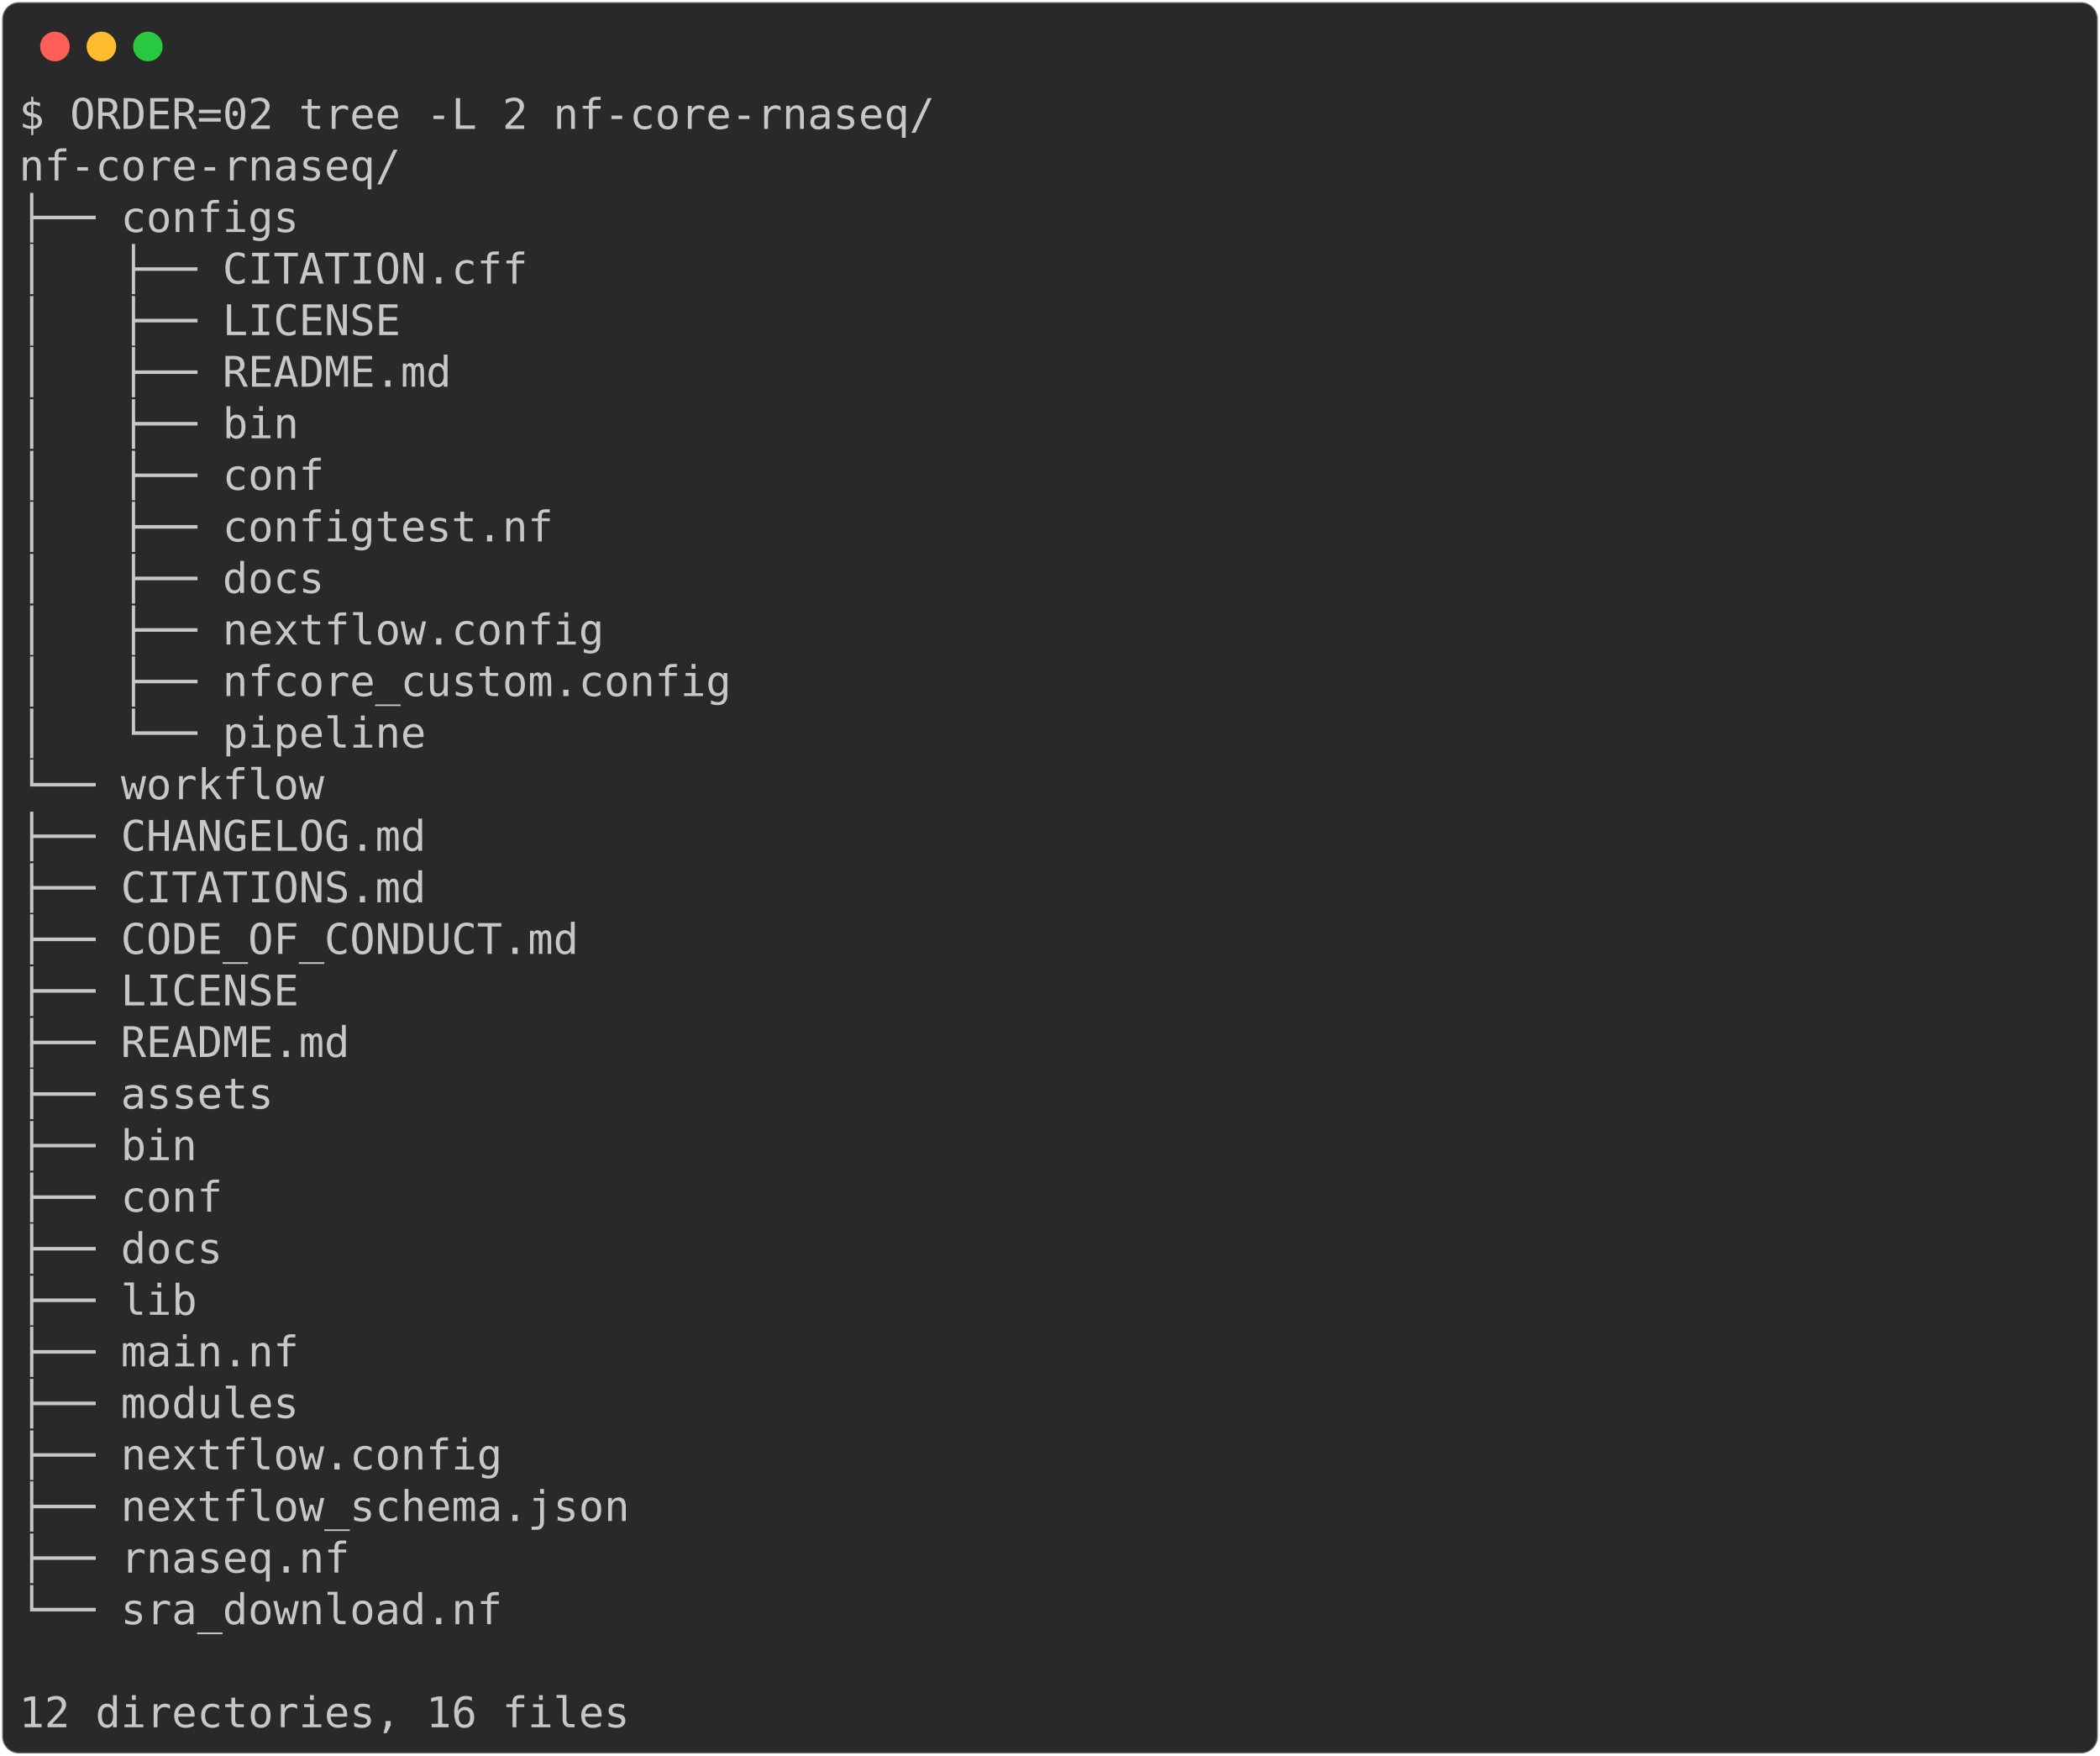
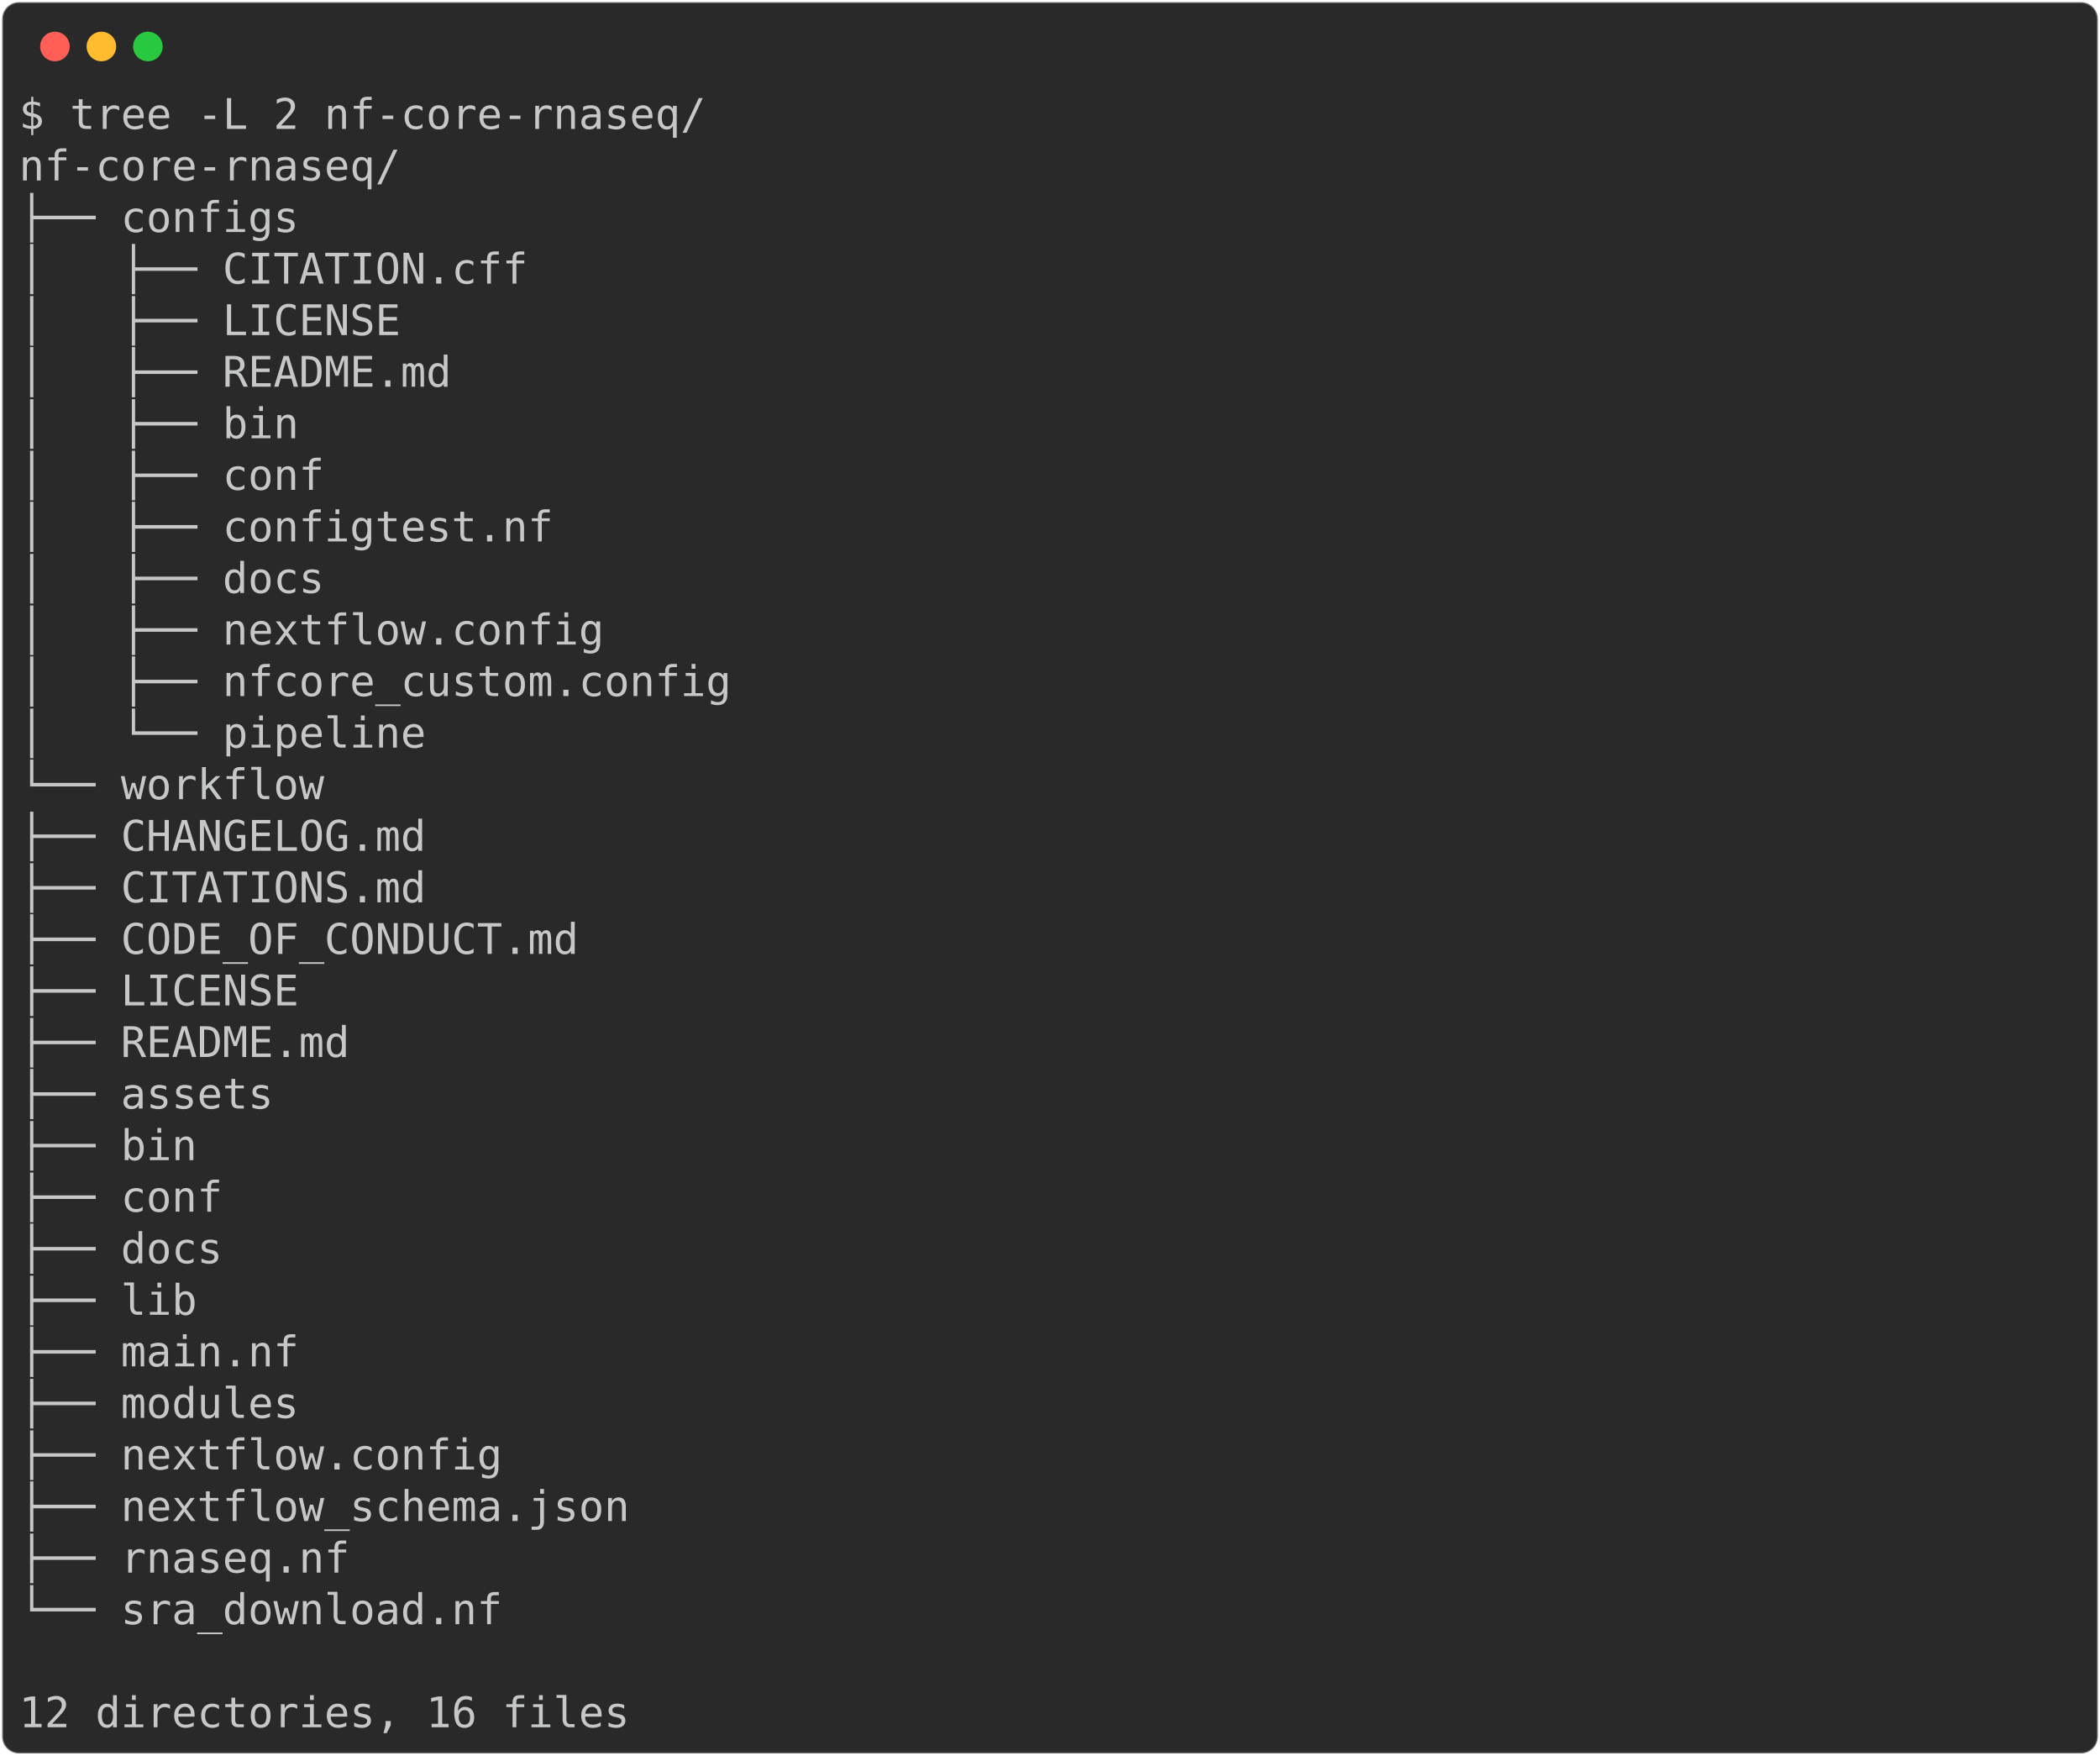
<svg xmlns="http://www.w3.org/2000/svg" class="rich-terminal" viewBox="0 0 994 830.8">
  <style>

    @font-face {
        font-family: "Fira Code";
        src: local("FiraCode-Regular"),
                url("https://cdnjs.cloudflare.com/ajax/libs/firacode/6.2.0/woff2/FiraCode-Regular.woff2") format("woff2"),
                url("https://cdnjs.cloudflare.com/ajax/libs/firacode/6.2.0/woff/FiraCode-Regular.woff") format("woff");
        font-style: normal;
        font-weight: 400;
    }
    @font-face {
        font-family: "Fira Code";
        src: local("FiraCode-Bold"),
                url("https://cdnjs.cloudflare.com/ajax/libs/firacode/6.2.0/woff2/FiraCode-Bold.woff2") format("woff2"),
                url("https://cdnjs.cloudflare.com/ajax/libs/firacode/6.2.0/woff/FiraCode-Bold.woff") format("woff");
        font-style: bold;
        font-weight: 700;
    }

-     .terminal-3200081592-matrix {
+     .terminal-3782564989-matrix {
        font-family: Fira Code, monospace;
        font-size: 20px;
        line-height: 24.4px;
        font-variant-east-asian: full-width;
    }

-     .terminal-3200081592-title {
+     .terminal-3782564989-title {
        font-size: 18px;
        font-weight: bold;
        font-family: arial;
    }

-     .terminal-3200081592-r1 { fill: #c5c8c6 }
+     .terminal-3782564989-r1 { fill: #c5c8c6 }
    </style>
  <defs>
-     <clipPath id="terminal-3200081592-clip-terminal">
+     <clipPath id="terminal-3782564989-clip-terminal">
      <rect x="0" y="0" width="975.0" height="779.8" />
    </clipPath>
-     <clipPath id="terminal-3200081592-line-0">
+     <clipPath id="terminal-3782564989-line-0">
      <rect x="0" y="1.5" width="976" height="24.65" />
    </clipPath>
-     <clipPath id="terminal-3200081592-line-1">
+     <clipPath id="terminal-3782564989-line-1">
      <rect x="0" y="25.9" width="976" height="24.65" />
    </clipPath>
-     <clipPath id="terminal-3200081592-line-2">
+     <clipPath id="terminal-3782564989-line-2">
      <rect x="0" y="50.3" width="976" height="24.65" />
    </clipPath>
-     <clipPath id="terminal-3200081592-line-3">
+     <clipPath id="terminal-3782564989-line-3">
      <rect x="0" y="74.7" width="976" height="24.65" />
    </clipPath>
-     <clipPath id="terminal-3200081592-line-4">
+     <clipPath id="terminal-3782564989-line-4">
      <rect x="0" y="99.1" width="976" height="24.65" />
    </clipPath>
-     <clipPath id="terminal-3200081592-line-5">
+     <clipPath id="terminal-3782564989-line-5">
      <rect x="0" y="123.5" width="976" height="24.65" />
    </clipPath>
-     <clipPath id="terminal-3200081592-line-6">
+     <clipPath id="terminal-3782564989-line-6">
      <rect x="0" y="147.9" width="976" height="24.65" />
    </clipPath>
-     <clipPath id="terminal-3200081592-line-7">
+     <clipPath id="terminal-3782564989-line-7">
      <rect x="0" y="172.3" width="976" height="24.65" />
    </clipPath>
-     <clipPath id="terminal-3200081592-line-8">
+     <clipPath id="terminal-3782564989-line-8">
      <rect x="0" y="196.7" width="976" height="24.65" />
    </clipPath>
-     <clipPath id="terminal-3200081592-line-9">
+     <clipPath id="terminal-3782564989-line-9">
      <rect x="0" y="221.1" width="976" height="24.65" />
    </clipPath>
-     <clipPath id="terminal-3200081592-line-10">
+     <clipPath id="terminal-3782564989-line-10">
      <rect x="0" y="245.5" width="976" height="24.65" />
    </clipPath>
-     <clipPath id="terminal-3200081592-line-11">
+     <clipPath id="terminal-3782564989-line-11">
      <rect x="0" y="269.9" width="976" height="24.65" />
    </clipPath>
-     <clipPath id="terminal-3200081592-line-12">
+     <clipPath id="terminal-3782564989-line-12">
      <rect x="0" y="294.3" width="976" height="24.65" />
    </clipPath>
-     <clipPath id="terminal-3200081592-line-13">
+     <clipPath id="terminal-3782564989-line-13">
      <rect x="0" y="318.7" width="976" height="24.65" />
    </clipPath>
-     <clipPath id="terminal-3200081592-line-14">
+     <clipPath id="terminal-3782564989-line-14">
      <rect x="0" y="343.1" width="976" height="24.65" />
    </clipPath>
-     <clipPath id="terminal-3200081592-line-15">
+     <clipPath id="terminal-3782564989-line-15">
      <rect x="0" y="367.5" width="976" height="24.65" />
    </clipPath>
-     <clipPath id="terminal-3200081592-line-16">
+     <clipPath id="terminal-3782564989-line-16">
      <rect x="0" y="391.9" width="976" height="24.65" />
    </clipPath>
-     <clipPath id="terminal-3200081592-line-17">
+     <clipPath id="terminal-3782564989-line-17">
      <rect x="0" y="416.3" width="976" height="24.65" />
    </clipPath>
-     <clipPath id="terminal-3200081592-line-18">
+     <clipPath id="terminal-3782564989-line-18">
      <rect x="0" y="440.7" width="976" height="24.65" />
    </clipPath>
-     <clipPath id="terminal-3200081592-line-19">
+     <clipPath id="terminal-3782564989-line-19">
      <rect x="0" y="465.1" width="976" height="24.65" />
    </clipPath>
-     <clipPath id="terminal-3200081592-line-20">
+     <clipPath id="terminal-3782564989-line-20">
      <rect x="0" y="489.5" width="976" height="24.65" />
    </clipPath>
-     <clipPath id="terminal-3200081592-line-21">
+     <clipPath id="terminal-3782564989-line-21">
      <rect x="0" y="513.9" width="976" height="24.65" />
    </clipPath>
-     <clipPath id="terminal-3200081592-line-22">
+     <clipPath id="terminal-3782564989-line-22">
      <rect x="0" y="538.3" width="976" height="24.65" />
    </clipPath>
-     <clipPath id="terminal-3200081592-line-23">
+     <clipPath id="terminal-3782564989-line-23">
      <rect x="0" y="562.7" width="976" height="24.65" />
    </clipPath>
-     <clipPath id="terminal-3200081592-line-24">
+     <clipPath id="terminal-3782564989-line-24">
      <rect x="0" y="587.1" width="976" height="24.65" />
    </clipPath>
-     <clipPath id="terminal-3200081592-line-25">
+     <clipPath id="terminal-3782564989-line-25">
      <rect x="0" y="611.5" width="976" height="24.65" />
    </clipPath>
-     <clipPath id="terminal-3200081592-line-26">
+     <clipPath id="terminal-3782564989-line-26">
      <rect x="0" y="635.9" width="976" height="24.65" />
    </clipPath>
-     <clipPath id="terminal-3200081592-line-27">
+     <clipPath id="terminal-3782564989-line-27">
      <rect x="0" y="660.3" width="976" height="24.65" />
    </clipPath>
-     <clipPath id="terminal-3200081592-line-28">
+     <clipPath id="terminal-3782564989-line-28">
      <rect x="0" y="684.7" width="976" height="24.65" />
    </clipPath>
-     <clipPath id="terminal-3200081592-line-29">
+     <clipPath id="terminal-3782564989-line-29">
      <rect x="0" y="709.1" width="976" height="24.65" />
    </clipPath>
-     <clipPath id="terminal-3200081592-line-30">
+     <clipPath id="terminal-3782564989-line-30">
      <rect x="0" y="733.5" width="976" height="24.65" />
    </clipPath>
  </defs>
  <rect fill="#292929" stroke="rgba(255,255,255,0.35)" stroke-width="1" x="1" y="1" width="992" height="828.8" rx="8" />
  <g transform="translate(26,22)">
    <circle cx="0" cy="0" r="7" fill="#ff5f57" />
    <circle cx="22" cy="0" r="7" fill="#febc2e" />
    <circle cx="44" cy="0" r="7" fill="#28c840" />
  </g>
-   <g transform="translate(9, 41)" clip-path="url(#terminal-3200081592-clip-terminal)">
-     <g class="terminal-3200081592-matrix">
-       <text class="terminal-3200081592-r1" x="0" y="20" textLength="439.2" clip-path="url(#terminal-3200081592-line-0)">$ ORDER=02 tree -L 2 nf-core-rnaseq/</text>
-       <text class="terminal-3200081592-r1" x="976" y="20" textLength="12.2" clip-path="url(#terminal-3200081592-line-0)">
- </text>
-       <text class="terminal-3200081592-r1" x="0" y="44.4" textLength="183" clip-path="url(#terminal-3200081592-line-1)">nf-core-rnaseq/</text>
-       <text class="terminal-3200081592-r1" x="976" y="44.4" textLength="12.2" clip-path="url(#terminal-3200081592-line-1)">
- </text>
-       <text class="terminal-3200081592-r1" x="0" y="68.8" textLength="134.2" clip-path="url(#terminal-3200081592-line-2)">├── configs</text>
-       <text class="terminal-3200081592-r1" x="976" y="68.8" textLength="12.2" clip-path="url(#terminal-3200081592-line-2)">
- </text>
-       <text class="terminal-3200081592-r1" x="0" y="93.2" textLength="244" clip-path="url(#terminal-3200081592-line-3)">│   ├── CITATION.cff</text>
-       <text class="terminal-3200081592-r1" x="976" y="93.2" textLength="12.2" clip-path="url(#terminal-3200081592-line-3)">
- </text>
-       <text class="terminal-3200081592-r1" x="0" y="117.6" textLength="183" clip-path="url(#terminal-3200081592-line-4)">│   ├── LICENSE</text>
-       <text class="terminal-3200081592-r1" x="976" y="117.6" textLength="12.2" clip-path="url(#terminal-3200081592-line-4)">
- </text>
-       <text class="terminal-3200081592-r1" x="0" y="142" textLength="207.4" clip-path="url(#terminal-3200081592-line-5)">│   ├── README.md</text>
-       <text class="terminal-3200081592-r1" x="976" y="142" textLength="12.2" clip-path="url(#terminal-3200081592-line-5)">
- </text>
-       <text class="terminal-3200081592-r1" x="0" y="166.4" textLength="134.2" clip-path="url(#terminal-3200081592-line-6)">│   ├── bin</text>
-       <text class="terminal-3200081592-r1" x="976" y="166.4" textLength="12.2" clip-path="url(#terminal-3200081592-line-6)">
- </text>
-       <text class="terminal-3200081592-r1" x="0" y="190.8" textLength="146.4" clip-path="url(#terminal-3200081592-line-7)">│   ├── conf</text>
-       <text class="terminal-3200081592-r1" x="976" y="190.8" textLength="12.2" clip-path="url(#terminal-3200081592-line-7)">
- </text>
-       <text class="terminal-3200081592-r1" x="0" y="215.2" textLength="256.2" clip-path="url(#terminal-3200081592-line-8)">│   ├── configtest.nf</text>
-       <text class="terminal-3200081592-r1" x="976" y="215.2" textLength="12.2" clip-path="url(#terminal-3200081592-line-8)">
- </text>
-       <text class="terminal-3200081592-r1" x="0" y="239.6" textLength="146.4" clip-path="url(#terminal-3200081592-line-9)">│   ├── docs</text>
-       <text class="terminal-3200081592-r1" x="976" y="239.6" textLength="12.2" clip-path="url(#terminal-3200081592-line-9)">
- </text>
-       <text class="terminal-3200081592-r1" x="0" y="264" textLength="280.6" clip-path="url(#terminal-3200081592-line-10)">│   ├── nextflow.config</text>
-       <text class="terminal-3200081592-r1" x="976" y="264" textLength="12.2" clip-path="url(#terminal-3200081592-line-10)">
- </text>
-       <text class="terminal-3200081592-r1" x="0" y="288.4" textLength="341.6" clip-path="url(#terminal-3200081592-line-11)">│   ├── nfcore_custom.config</text>
-       <text class="terminal-3200081592-r1" x="976" y="288.4" textLength="12.2" clip-path="url(#terminal-3200081592-line-11)">
- </text>
-       <text class="terminal-3200081592-r1" x="0" y="312.8" textLength="195.2" clip-path="url(#terminal-3200081592-line-12)">│   └── pipeline</text>
-       <text class="terminal-3200081592-r1" x="976" y="312.8" textLength="12.2" clip-path="url(#terminal-3200081592-line-12)">
- </text>
-       <text class="terminal-3200081592-r1" x="0" y="337.2" textLength="146.4" clip-path="url(#terminal-3200081592-line-13)">└── workflow</text>
-       <text class="terminal-3200081592-r1" x="976" y="337.2" textLength="12.2" clip-path="url(#terminal-3200081592-line-13)">
- </text>
-       <text class="terminal-3200081592-r1" x="0" y="361.6" textLength="244" clip-path="url(#terminal-3200081592-line-14)">    ├── CHANGELOG.md</text>
-       <text class="terminal-3200081592-r1" x="976" y="361.6" textLength="12.2" clip-path="url(#terminal-3200081592-line-14)">
- </text>
-       <text class="terminal-3200081592-r1" x="0" y="386" textLength="244" clip-path="url(#terminal-3200081592-line-15)">    ├── CITATIONS.md</text>
-       <text class="terminal-3200081592-r1" x="976" y="386" textLength="12.2" clip-path="url(#terminal-3200081592-line-15)">
- </text>
-       <text class="terminal-3200081592-r1" x="0" y="410.4" textLength="317.2" clip-path="url(#terminal-3200081592-line-16)">    ├── CODE_OF_CONDUCT.md</text>
-       <text class="terminal-3200081592-r1" x="976" y="410.4" textLength="12.2" clip-path="url(#terminal-3200081592-line-16)">
- </text>
-       <text class="terminal-3200081592-r1" x="0" y="434.8" textLength="183" clip-path="url(#terminal-3200081592-line-17)">    ├── LICENSE</text>
-       <text class="terminal-3200081592-r1" x="976" y="434.8" textLength="12.2" clip-path="url(#terminal-3200081592-line-17)">
- </text>
-       <text class="terminal-3200081592-r1" x="0" y="459.2" textLength="207.4" clip-path="url(#terminal-3200081592-line-18)">    ├── README.md</text>
-       <text class="terminal-3200081592-r1" x="976" y="459.2" textLength="12.2" clip-path="url(#terminal-3200081592-line-18)">
- </text>
-       <text class="terminal-3200081592-r1" x="0" y="483.6" textLength="170.8" clip-path="url(#terminal-3200081592-line-19)">    ├── assets</text>
-       <text class="terminal-3200081592-r1" x="976" y="483.6" textLength="12.2" clip-path="url(#terminal-3200081592-line-19)">
- </text>
-       <text class="terminal-3200081592-r1" x="0" y="508" textLength="134.2" clip-path="url(#terminal-3200081592-line-20)">    ├── bin</text>
-       <text class="terminal-3200081592-r1" x="976" y="508" textLength="12.2" clip-path="url(#terminal-3200081592-line-20)">
- </text>
-       <text class="terminal-3200081592-r1" x="0" y="532.4" textLength="146.4" clip-path="url(#terminal-3200081592-line-21)">    ├── conf</text>
-       <text class="terminal-3200081592-r1" x="976" y="532.4" textLength="12.2" clip-path="url(#terminal-3200081592-line-21)">
- </text>
-       <text class="terminal-3200081592-r1" x="0" y="556.8" textLength="146.4" clip-path="url(#terminal-3200081592-line-22)">    ├── docs</text>
-       <text class="terminal-3200081592-r1" x="976" y="556.8" textLength="12.2" clip-path="url(#terminal-3200081592-line-22)">
- </text>
-       <text class="terminal-3200081592-r1" x="0" y="581.2" textLength="134.2" clip-path="url(#terminal-3200081592-line-23)">    ├── lib</text>
-       <text class="terminal-3200081592-r1" x="976" y="581.2" textLength="12.2" clip-path="url(#terminal-3200081592-line-23)">
- </text>
-       <text class="terminal-3200081592-r1" x="0" y="605.6" textLength="183" clip-path="url(#terminal-3200081592-line-24)">    ├── main.nf</text>
-       <text class="terminal-3200081592-r1" x="976" y="605.6" textLength="12.2" clip-path="url(#terminal-3200081592-line-24)">
- </text>
-       <text class="terminal-3200081592-r1" x="0" y="630" textLength="183" clip-path="url(#terminal-3200081592-line-25)">    ├── modules</text>
-       <text class="terminal-3200081592-r1" x="976" y="630" textLength="12.2" clip-path="url(#terminal-3200081592-line-25)">
- </text>
-       <text class="terminal-3200081592-r1" x="0" y="654.4" textLength="280.6" clip-path="url(#terminal-3200081592-line-26)">    ├── nextflow.config</text>
-       <text class="terminal-3200081592-r1" x="976" y="654.4" textLength="12.2" clip-path="url(#terminal-3200081592-line-26)">
- </text>
-       <text class="terminal-3200081592-r1" x="0" y="678.8" textLength="341.6" clip-path="url(#terminal-3200081592-line-27)">    ├── nextflow_schema.json</text>
-       <text class="terminal-3200081592-r1" x="976" y="678.8" textLength="12.2" clip-path="url(#terminal-3200081592-line-27)">
- </text>
-       <text class="terminal-3200081592-r1" x="0" y="703.2" textLength="207.4" clip-path="url(#terminal-3200081592-line-28)">    ├── rnaseq.nf</text>
-       <text class="terminal-3200081592-r1" x="976" y="703.2" textLength="12.2" clip-path="url(#terminal-3200081592-line-28)">
- </text>
-       <text class="terminal-3200081592-r1" x="0" y="727.6" textLength="280.6" clip-path="url(#terminal-3200081592-line-29)">    └── sra_download.nf</text>
-       <text class="terminal-3200081592-r1" x="976" y="727.6" textLength="12.2" clip-path="url(#terminal-3200081592-line-29)">
- </text>
-       <text class="terminal-3200081592-r1" x="976" y="752" textLength="12.2" clip-path="url(#terminal-3200081592-line-30)">
- </text>
-       <text class="terminal-3200081592-r1" x="0" y="776.4" textLength="292.8" clip-path="url(#terminal-3200081592-line-31)">12 directories, 16 files</text>
-       <text class="terminal-3200081592-r1" x="976" y="776.4" textLength="12.2" clip-path="url(#terminal-3200081592-line-31)">
+   <g transform="translate(9, 41)" clip-path="url(#terminal-3782564989-clip-terminal)">
+     <g class="terminal-3782564989-matrix">
+       <text class="terminal-3782564989-r1" x="0" y="20" textLength="329.4" clip-path="url(#terminal-3782564989-line-0)">$ tree -L 2 nf-core-rnaseq/</text>
+       <text class="terminal-3782564989-r1" x="976" y="20" textLength="12.2" clip-path="url(#terminal-3782564989-line-0)">
+ </text>
+       <text class="terminal-3782564989-r1" x="0" y="44.4" textLength="183" clip-path="url(#terminal-3782564989-line-1)">nf-core-rnaseq/</text>
+       <text class="terminal-3782564989-r1" x="976" y="44.4" textLength="12.2" clip-path="url(#terminal-3782564989-line-1)">
+ </text>
+       <text class="terminal-3782564989-r1" x="0" y="68.8" textLength="134.2" clip-path="url(#terminal-3782564989-line-2)">├── configs</text>
+       <text class="terminal-3782564989-r1" x="976" y="68.8" textLength="12.2" clip-path="url(#terminal-3782564989-line-2)">
+ </text>
+       <text class="terminal-3782564989-r1" x="0" y="93.2" textLength="244" clip-path="url(#terminal-3782564989-line-3)">│   ├── CITATION.cff</text>
+       <text class="terminal-3782564989-r1" x="976" y="93.2" textLength="12.2" clip-path="url(#terminal-3782564989-line-3)">
+ </text>
+       <text class="terminal-3782564989-r1" x="0" y="117.6" textLength="183" clip-path="url(#terminal-3782564989-line-4)">│   ├── LICENSE</text>
+       <text class="terminal-3782564989-r1" x="976" y="117.6" textLength="12.2" clip-path="url(#terminal-3782564989-line-4)">
+ </text>
+       <text class="terminal-3782564989-r1" x="0" y="142" textLength="207.4" clip-path="url(#terminal-3782564989-line-5)">│   ├── README.md</text>
+       <text class="terminal-3782564989-r1" x="976" y="142" textLength="12.2" clip-path="url(#terminal-3782564989-line-5)">
+ </text>
+       <text class="terminal-3782564989-r1" x="0" y="166.4" textLength="134.2" clip-path="url(#terminal-3782564989-line-6)">│   ├── bin</text>
+       <text class="terminal-3782564989-r1" x="976" y="166.4" textLength="12.2" clip-path="url(#terminal-3782564989-line-6)">
+ </text>
+       <text class="terminal-3782564989-r1" x="0" y="190.8" textLength="146.4" clip-path="url(#terminal-3782564989-line-7)">│   ├── conf</text>
+       <text class="terminal-3782564989-r1" x="976" y="190.8" textLength="12.2" clip-path="url(#terminal-3782564989-line-7)">
+ </text>
+       <text class="terminal-3782564989-r1" x="0" y="215.2" textLength="256.2" clip-path="url(#terminal-3782564989-line-8)">│   ├── configtest.nf</text>
+       <text class="terminal-3782564989-r1" x="976" y="215.2" textLength="12.2" clip-path="url(#terminal-3782564989-line-8)">
+ </text>
+       <text class="terminal-3782564989-r1" x="0" y="239.6" textLength="146.4" clip-path="url(#terminal-3782564989-line-9)">│   ├── docs</text>
+       <text class="terminal-3782564989-r1" x="976" y="239.6" textLength="12.2" clip-path="url(#terminal-3782564989-line-9)">
+ </text>
+       <text class="terminal-3782564989-r1" x="0" y="264" textLength="280.6" clip-path="url(#terminal-3782564989-line-10)">│   ├── nextflow.config</text>
+       <text class="terminal-3782564989-r1" x="976" y="264" textLength="12.2" clip-path="url(#terminal-3782564989-line-10)">
+ </text>
+       <text class="terminal-3782564989-r1" x="0" y="288.4" textLength="341.6" clip-path="url(#terminal-3782564989-line-11)">│   ├── nfcore_custom.config</text>
+       <text class="terminal-3782564989-r1" x="976" y="288.4" textLength="12.2" clip-path="url(#terminal-3782564989-line-11)">
+ </text>
+       <text class="terminal-3782564989-r1" x="0" y="312.8" textLength="195.2" clip-path="url(#terminal-3782564989-line-12)">│   └── pipeline</text>
+       <text class="terminal-3782564989-r1" x="976" y="312.8" textLength="12.2" clip-path="url(#terminal-3782564989-line-12)">
+ </text>
+       <text class="terminal-3782564989-r1" x="0" y="337.2" textLength="146.4" clip-path="url(#terminal-3782564989-line-13)">└── workflow</text>
+       <text class="terminal-3782564989-r1" x="976" y="337.2" textLength="12.2" clip-path="url(#terminal-3782564989-line-13)">
+ </text>
+       <text class="terminal-3782564989-r1" x="0" y="361.6" textLength="244" clip-path="url(#terminal-3782564989-line-14)">    ├── CHANGELOG.md</text>
+       <text class="terminal-3782564989-r1" x="976" y="361.6" textLength="12.2" clip-path="url(#terminal-3782564989-line-14)">
+ </text>
+       <text class="terminal-3782564989-r1" x="0" y="386" textLength="244" clip-path="url(#terminal-3782564989-line-15)">    ├── CITATIONS.md</text>
+       <text class="terminal-3782564989-r1" x="976" y="386" textLength="12.2" clip-path="url(#terminal-3782564989-line-15)">
+ </text>
+       <text class="terminal-3782564989-r1" x="0" y="410.4" textLength="317.2" clip-path="url(#terminal-3782564989-line-16)">    ├── CODE_OF_CONDUCT.md</text>
+       <text class="terminal-3782564989-r1" x="976" y="410.4" textLength="12.2" clip-path="url(#terminal-3782564989-line-16)">
+ </text>
+       <text class="terminal-3782564989-r1" x="0" y="434.8" textLength="183" clip-path="url(#terminal-3782564989-line-17)">    ├── LICENSE</text>
+       <text class="terminal-3782564989-r1" x="976" y="434.8" textLength="12.2" clip-path="url(#terminal-3782564989-line-17)">
+ </text>
+       <text class="terminal-3782564989-r1" x="0" y="459.2" textLength="207.4" clip-path="url(#terminal-3782564989-line-18)">    ├── README.md</text>
+       <text class="terminal-3782564989-r1" x="976" y="459.2" textLength="12.2" clip-path="url(#terminal-3782564989-line-18)">
+ </text>
+       <text class="terminal-3782564989-r1" x="0" y="483.6" textLength="170.8" clip-path="url(#terminal-3782564989-line-19)">    ├── assets</text>
+       <text class="terminal-3782564989-r1" x="976" y="483.6" textLength="12.2" clip-path="url(#terminal-3782564989-line-19)">
+ </text>
+       <text class="terminal-3782564989-r1" x="0" y="508" textLength="134.2" clip-path="url(#terminal-3782564989-line-20)">    ├── bin</text>
+       <text class="terminal-3782564989-r1" x="976" y="508" textLength="12.2" clip-path="url(#terminal-3782564989-line-20)">
+ </text>
+       <text class="terminal-3782564989-r1" x="0" y="532.4" textLength="146.4" clip-path="url(#terminal-3782564989-line-21)">    ├── conf</text>
+       <text class="terminal-3782564989-r1" x="976" y="532.4" textLength="12.2" clip-path="url(#terminal-3782564989-line-21)">
+ </text>
+       <text class="terminal-3782564989-r1" x="0" y="556.8" textLength="146.4" clip-path="url(#terminal-3782564989-line-22)">    ├── docs</text>
+       <text class="terminal-3782564989-r1" x="976" y="556.8" textLength="12.2" clip-path="url(#terminal-3782564989-line-22)">
+ </text>
+       <text class="terminal-3782564989-r1" x="0" y="581.2" textLength="134.2" clip-path="url(#terminal-3782564989-line-23)">    ├── lib</text>
+       <text class="terminal-3782564989-r1" x="976" y="581.2" textLength="12.2" clip-path="url(#terminal-3782564989-line-23)">
+ </text>
+       <text class="terminal-3782564989-r1" x="0" y="605.6" textLength="183" clip-path="url(#terminal-3782564989-line-24)">    ├── main.nf</text>
+       <text class="terminal-3782564989-r1" x="976" y="605.6" textLength="12.2" clip-path="url(#terminal-3782564989-line-24)">
+ </text>
+       <text class="terminal-3782564989-r1" x="0" y="630" textLength="183" clip-path="url(#terminal-3782564989-line-25)">    ├── modules</text>
+       <text class="terminal-3782564989-r1" x="976" y="630" textLength="12.2" clip-path="url(#terminal-3782564989-line-25)">
+ </text>
+       <text class="terminal-3782564989-r1" x="0" y="654.4" textLength="280.6" clip-path="url(#terminal-3782564989-line-26)">    ├── nextflow.config</text>
+       <text class="terminal-3782564989-r1" x="976" y="654.4" textLength="12.2" clip-path="url(#terminal-3782564989-line-26)">
+ </text>
+       <text class="terminal-3782564989-r1" x="0" y="678.8" textLength="341.6" clip-path="url(#terminal-3782564989-line-27)">    ├── nextflow_schema.json</text>
+       <text class="terminal-3782564989-r1" x="976" y="678.8" textLength="12.2" clip-path="url(#terminal-3782564989-line-27)">
+ </text>
+       <text class="terminal-3782564989-r1" x="0" y="703.2" textLength="207.4" clip-path="url(#terminal-3782564989-line-28)">    ├── rnaseq.nf</text>
+       <text class="terminal-3782564989-r1" x="976" y="703.2" textLength="12.2" clip-path="url(#terminal-3782564989-line-28)">
+ </text>
+       <text class="terminal-3782564989-r1" x="0" y="727.6" textLength="280.6" clip-path="url(#terminal-3782564989-line-29)">    └── sra_download.nf</text>
+       <text class="terminal-3782564989-r1" x="976" y="727.6" textLength="12.2" clip-path="url(#terminal-3782564989-line-29)">
+ </text>
+       <text class="terminal-3782564989-r1" x="976" y="752" textLength="12.2" clip-path="url(#terminal-3782564989-line-30)">
+ </text>
+       <text class="terminal-3782564989-r1" x="0" y="776.4" textLength="292.8" clip-path="url(#terminal-3782564989-line-31)">12 directories, 16 files</text>
+       <text class="terminal-3782564989-r1" x="976" y="776.4" textLength="12.2" clip-path="url(#terminal-3782564989-line-31)">
</text>
    </g>
  </g>
</svg>
